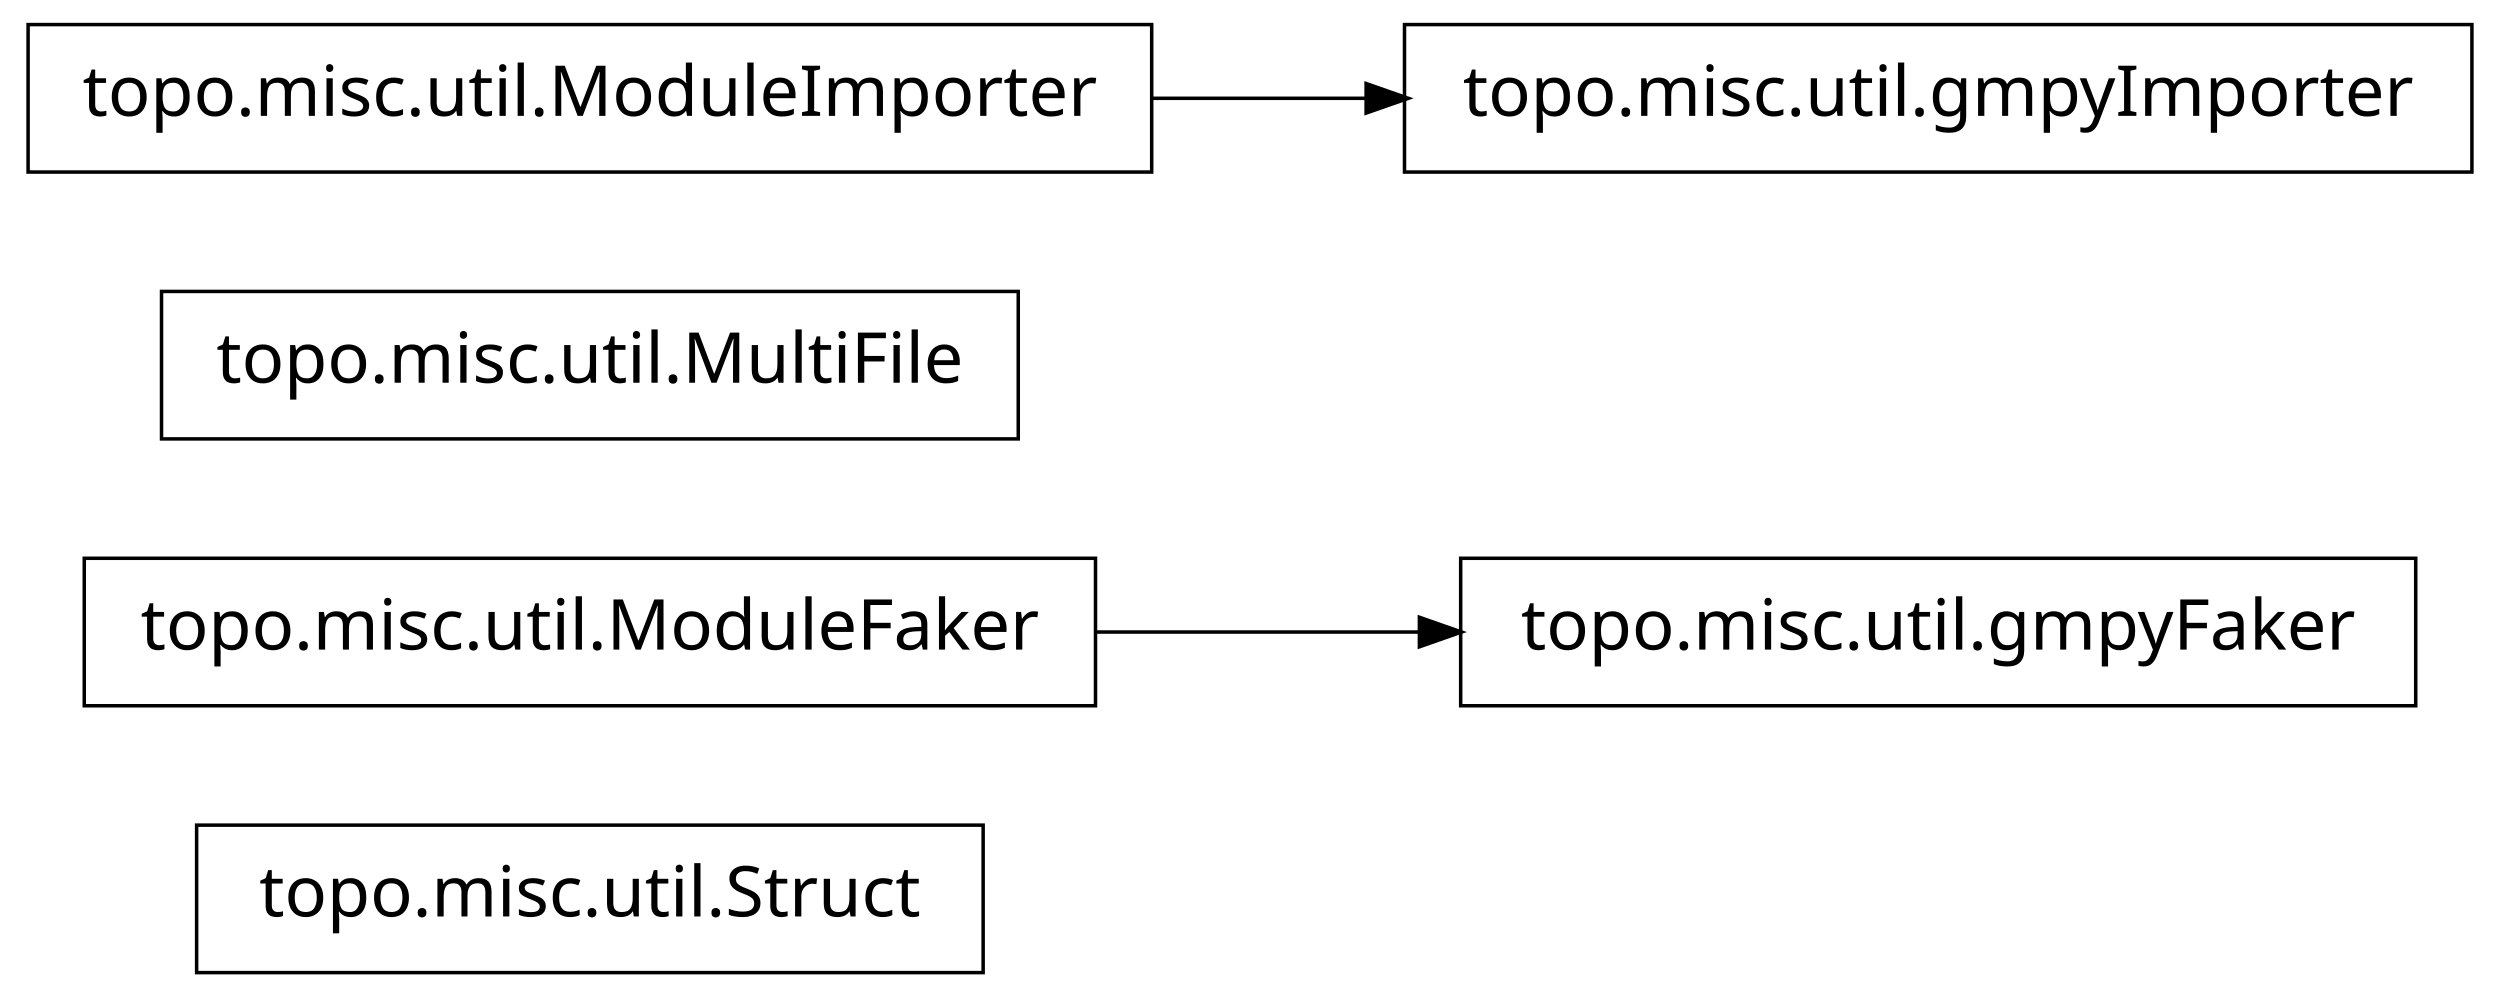
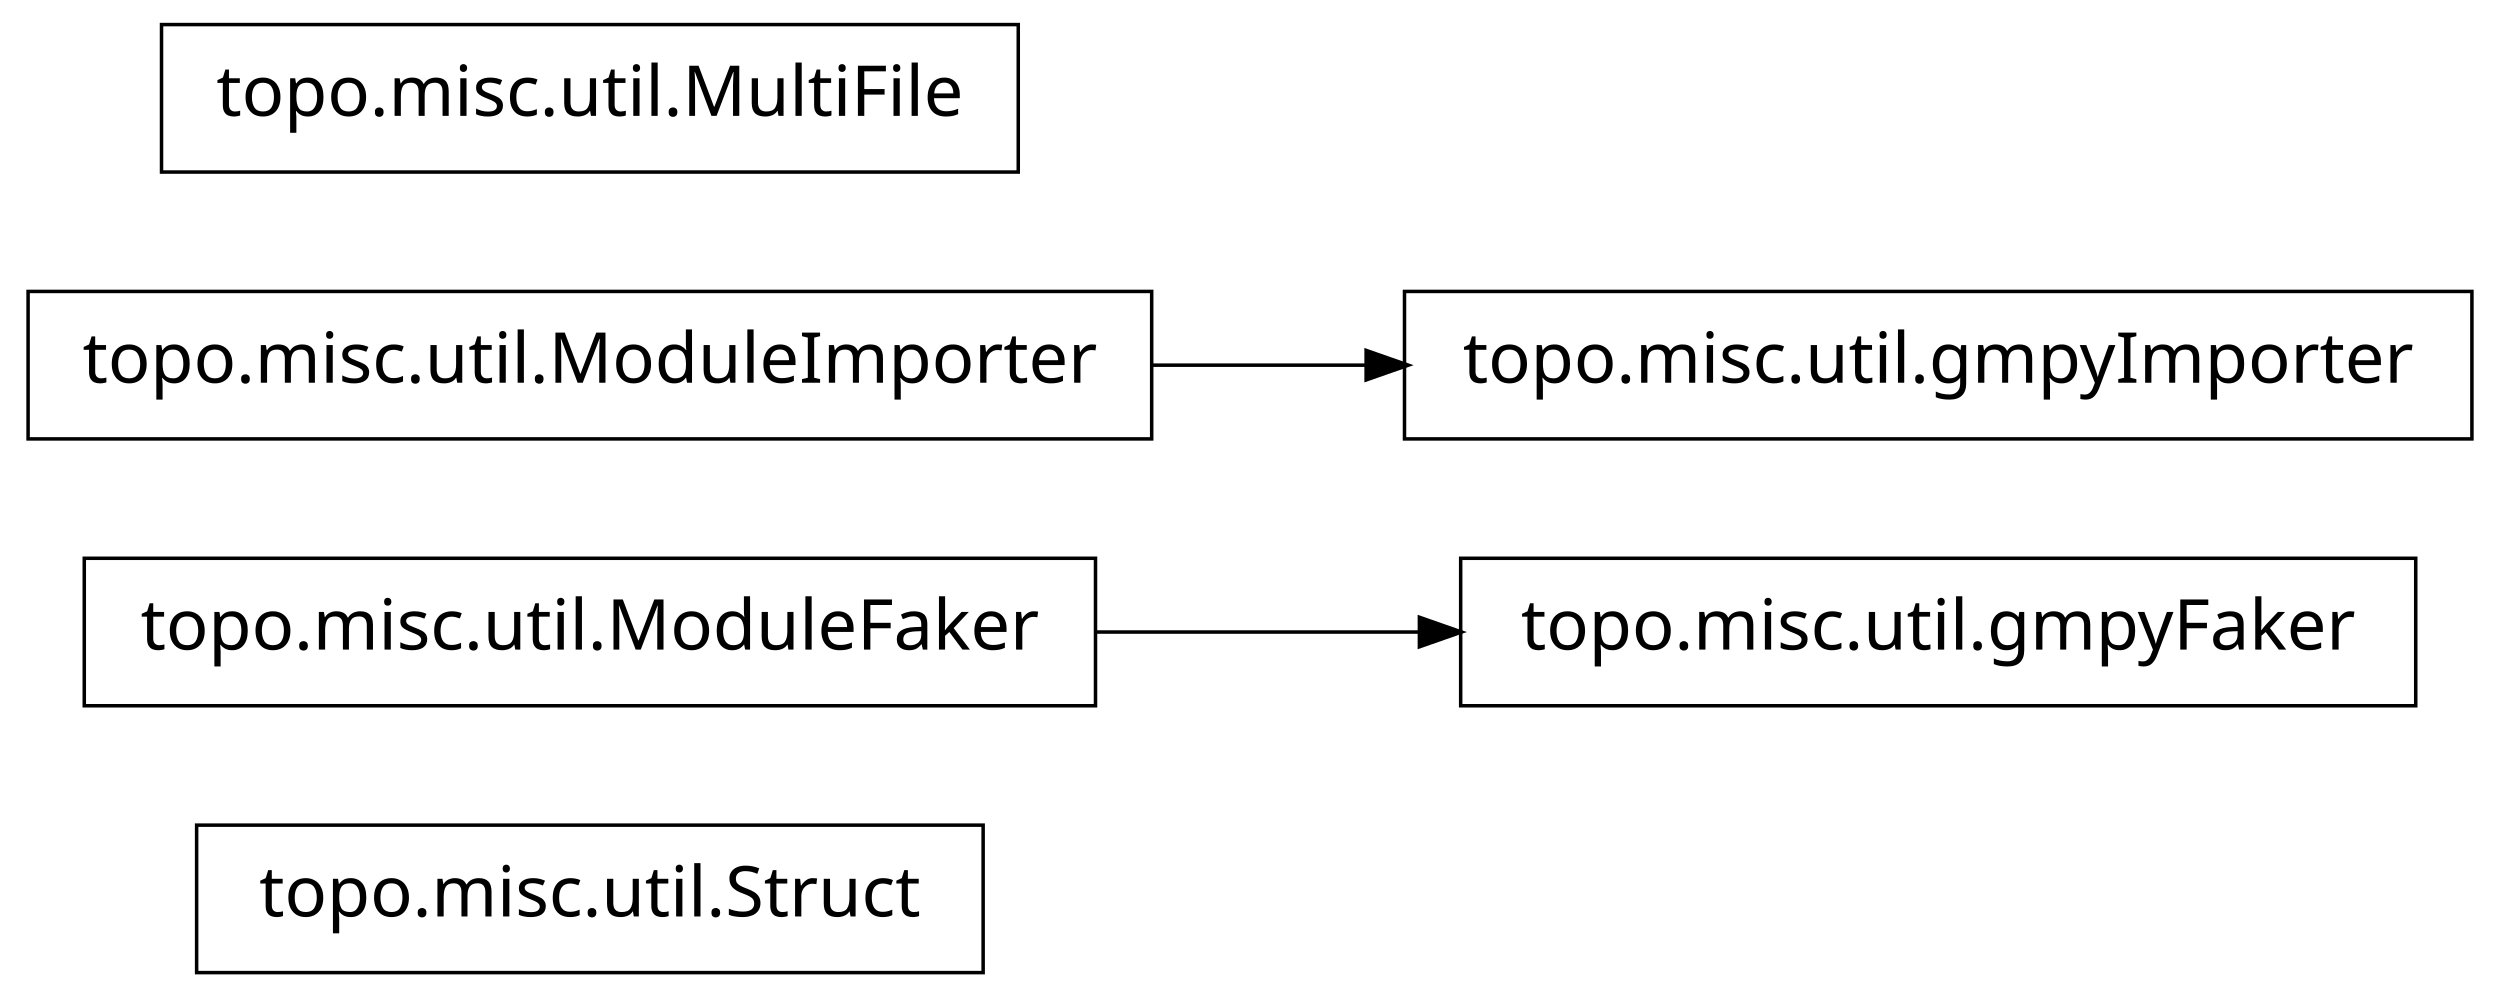
<svg xmlns="http://www.w3.org/2000/svg" width="356pt" height="142pt" viewBox="0.00 0.00 356.00 142.00">
  <g id="graph1" class="graph" transform="scale(1 1) rotate(0) translate(4 138)">
    <polygon fill="white" stroke="white" points="-4,5 -4,-138 353,-138 353,5 -4,5" />
    <g id="node1" class="node">
      <polygon fill="none" stroke="black" stroke-width="0.5" points="136,-20.5 24,-20.5 24,0.5 136,0.5 136,-20.5" />
      <text text-anchor="middle" x="80" y="-7.5" font-family="Vera" font-size="10.00">topo.misc.util.Struct</text>
    </g>
    <g id="node2" class="node">
+       <polygon fill="none" stroke="black" stroke-width="0.5" points="340,-58.5 204,-58.5 204,-37.5 340,-37.5 340,-58.5" />
+       <text text-anchor="middle" x="272" y="-45.5" font-family="Vera" font-size="10.00">topo.misc.util.gmpyFaker</text>
+     </g>
+     <g id="node3" class="node">
      <polygon fill="none" stroke="black" stroke-width="0.5" points="152,-58.5 8,-58.5 8,-37.5 152,-37.5 152,-58.5" />
      <text text-anchor="middle" x="80" y="-45.5" font-family="Vera" font-size="10.00">topo.misc.util.ModuleFaker</text>
-     </g>
-     <g id="node3" class="node">
-       <polygon fill="none" stroke="black" stroke-width="0.5" points="340,-58.5 204,-58.5 204,-37.5 340,-37.5 340,-58.5" />
-       <text text-anchor="middle" x="272" y="-45.5" font-family="Vera" font-size="10.00">topo.misc.util.gmpyFaker</text>
    </g>
    <g id="edge2" class="edge">
      <path fill="none" stroke="black" stroke-width="0.5" d="M152.04,-48C167.145,-48 183.095,-48 198.261,-48" />
      <polygon fill="black" stroke="black" points="198.372,-49.75 203.372,-48 198.372,-46.25 198.372,-49.75" />
    </g>
    <g id="node5" class="node">
-       <polygon fill="none" stroke="black" stroke-width="0.5" points="141,-96.5 19,-96.5 19,-75.5 141,-75.5 141,-96.5" />
-       <text text-anchor="middle" x="80" y="-83.5" font-family="Vera" font-size="10.00">topo.misc.util.MultiFile</text>
+       <polygon fill="none" stroke="black" stroke-width="0.5" points="160,-96.5 7.10543e-14,-96.5 0,-75.5 160,-75.5 160,-96.5" />
+       <text text-anchor="middle" x="80" y="-83.5" font-family="Vera" font-size="10.00">topo.misc.util.ModuleImporter</text>
+     </g>
+     <g id="node7" class="node">
+       <polygon fill="none" stroke="black" stroke-width="0.5" points="348,-96.5 196,-96.5 196,-75.5 348,-75.5 348,-96.5" />
+       <text text-anchor="middle" x="272" y="-83.5" font-family="Vera" font-size="10.00">topo.misc.util.gmpyImporter</text>
+     </g>
+     <g id="edge4" class="edge">
+       <path fill="none" stroke="black" stroke-width="0.5" d="M160.035,-86C170.112,-86 180.43,-86 190.528,-86" />
+       <polygon fill="black" stroke="black" points="190.786,-87.75 195.786,-86 190.786,-84.25 190.786,-87.75" />
    </g>
    <g id="node6" class="node">
-       <polygon fill="none" stroke="black" stroke-width="0.5" points="160,-134.5 7.10543e-14,-134.5 0,-113.5 160,-113.5 160,-134.5" />
-       <text text-anchor="middle" x="80" y="-121.5" font-family="Vera" font-size="10.00">topo.misc.util.ModuleImporter</text>
-     </g>
-     <g id="node7" class="node">
-       <polygon fill="none" stroke="black" stroke-width="0.5" points="348,-134.5 196,-134.5 196,-113.5 348,-113.5 348,-134.5" />
-       <text text-anchor="middle" x="272" y="-121.5" font-family="Vera" font-size="10.00">topo.misc.util.gmpyImporter</text>
-     </g>
-     <g id="edge4" class="edge">
-       <path fill="none" stroke="black" stroke-width="0.5" d="M160.035,-124C170.112,-124 180.43,-124 190.528,-124" />
-       <polygon fill="black" stroke="black" points="190.786,-125.75 195.786,-124 190.786,-122.25 190.786,-125.75" />
+       <polygon fill="none" stroke="black" stroke-width="0.5" points="141,-134.5 19,-134.5 19,-113.5 141,-113.5 141,-134.5" />
+       <text text-anchor="middle" x="80" y="-121.5" font-family="Vera" font-size="10.00">topo.misc.util.MultiFile</text>
    </g>
  </g>
</svg>
